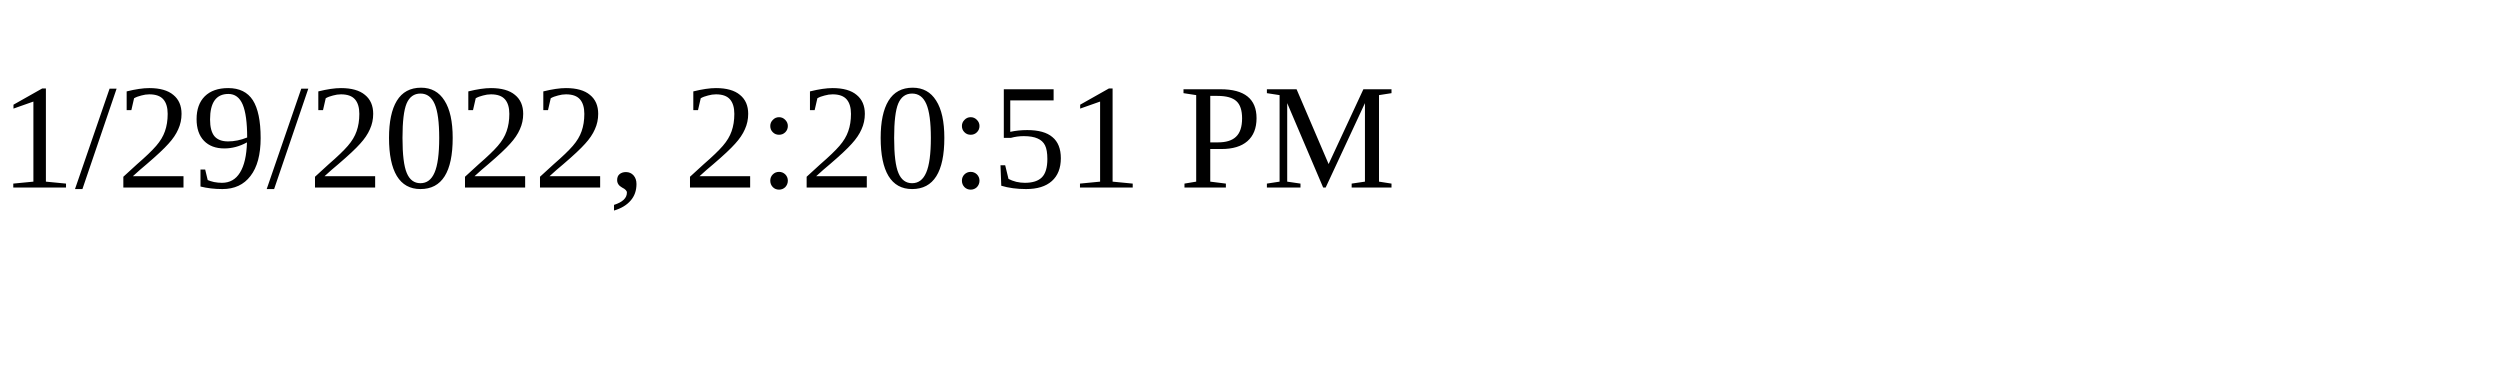
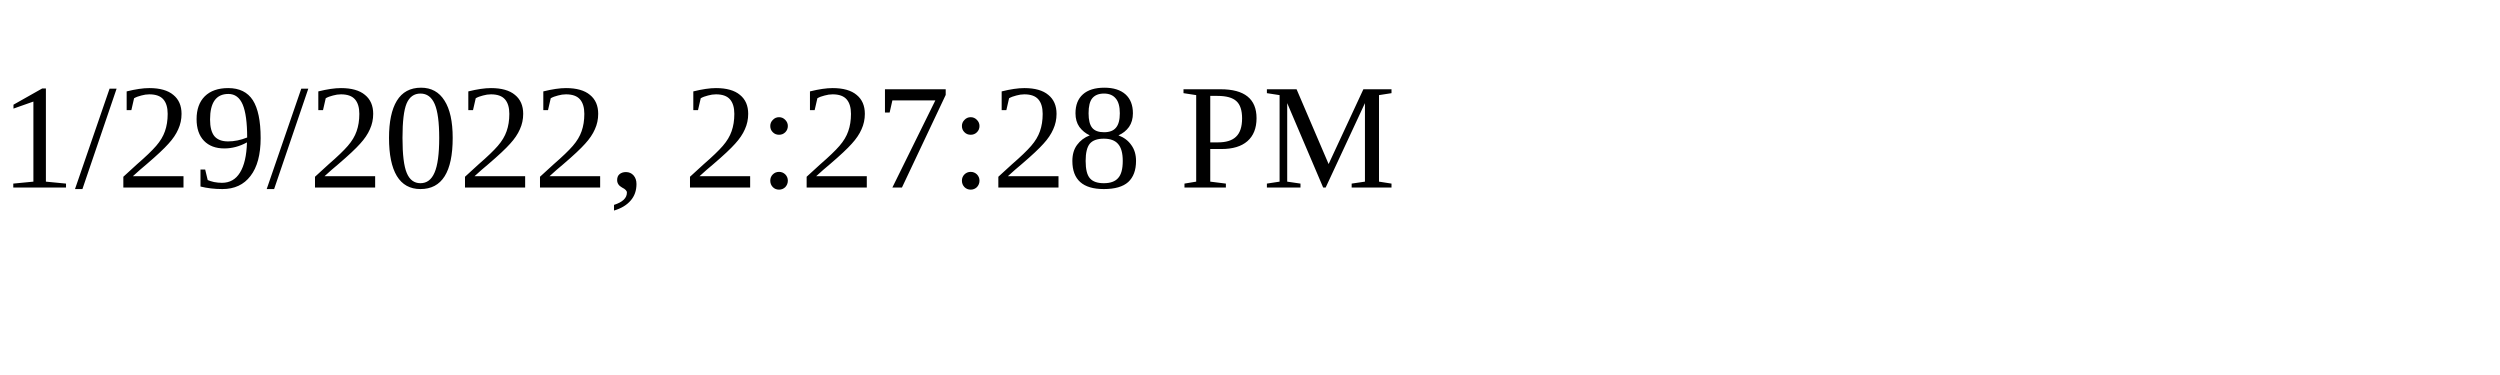
<svg xmlns="http://www.w3.org/2000/svg" height="30" width="200">
-   <text x="0" y="15">1/29/2022, 2:20:51 PM</text>
+   <text x="0" y="15">1/29/2022, 2:27:28 PM</text>
</svg>
